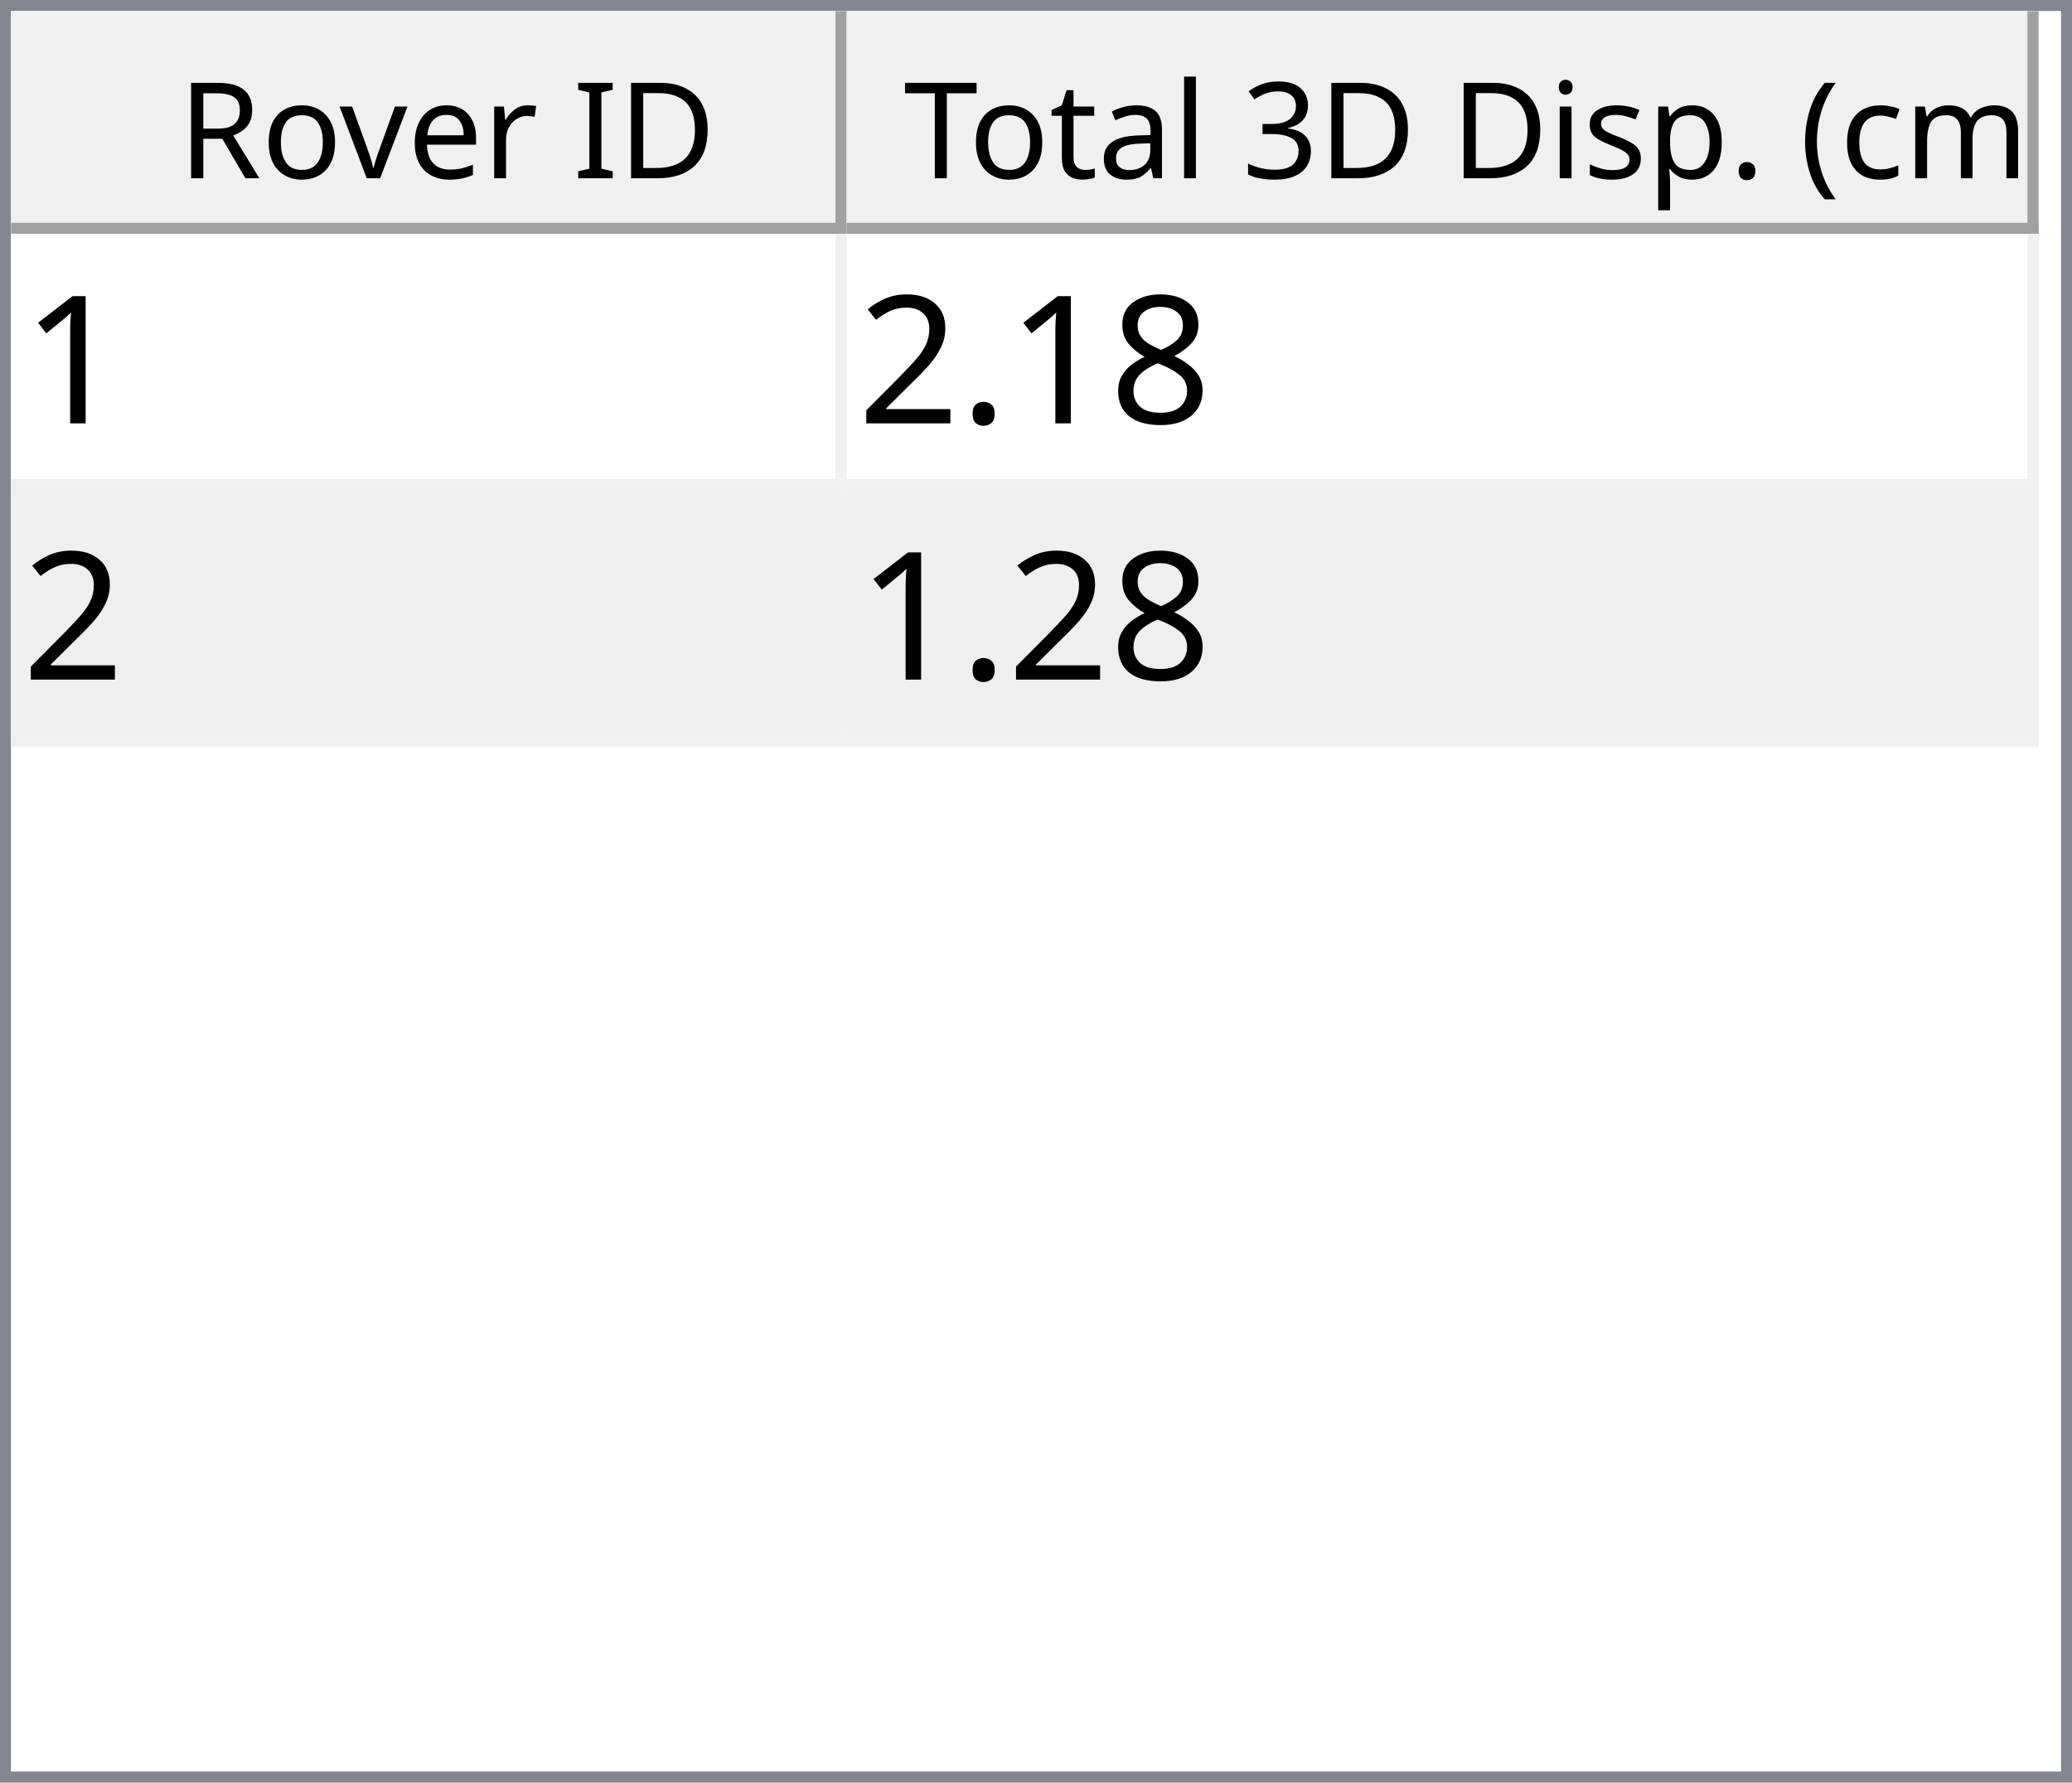
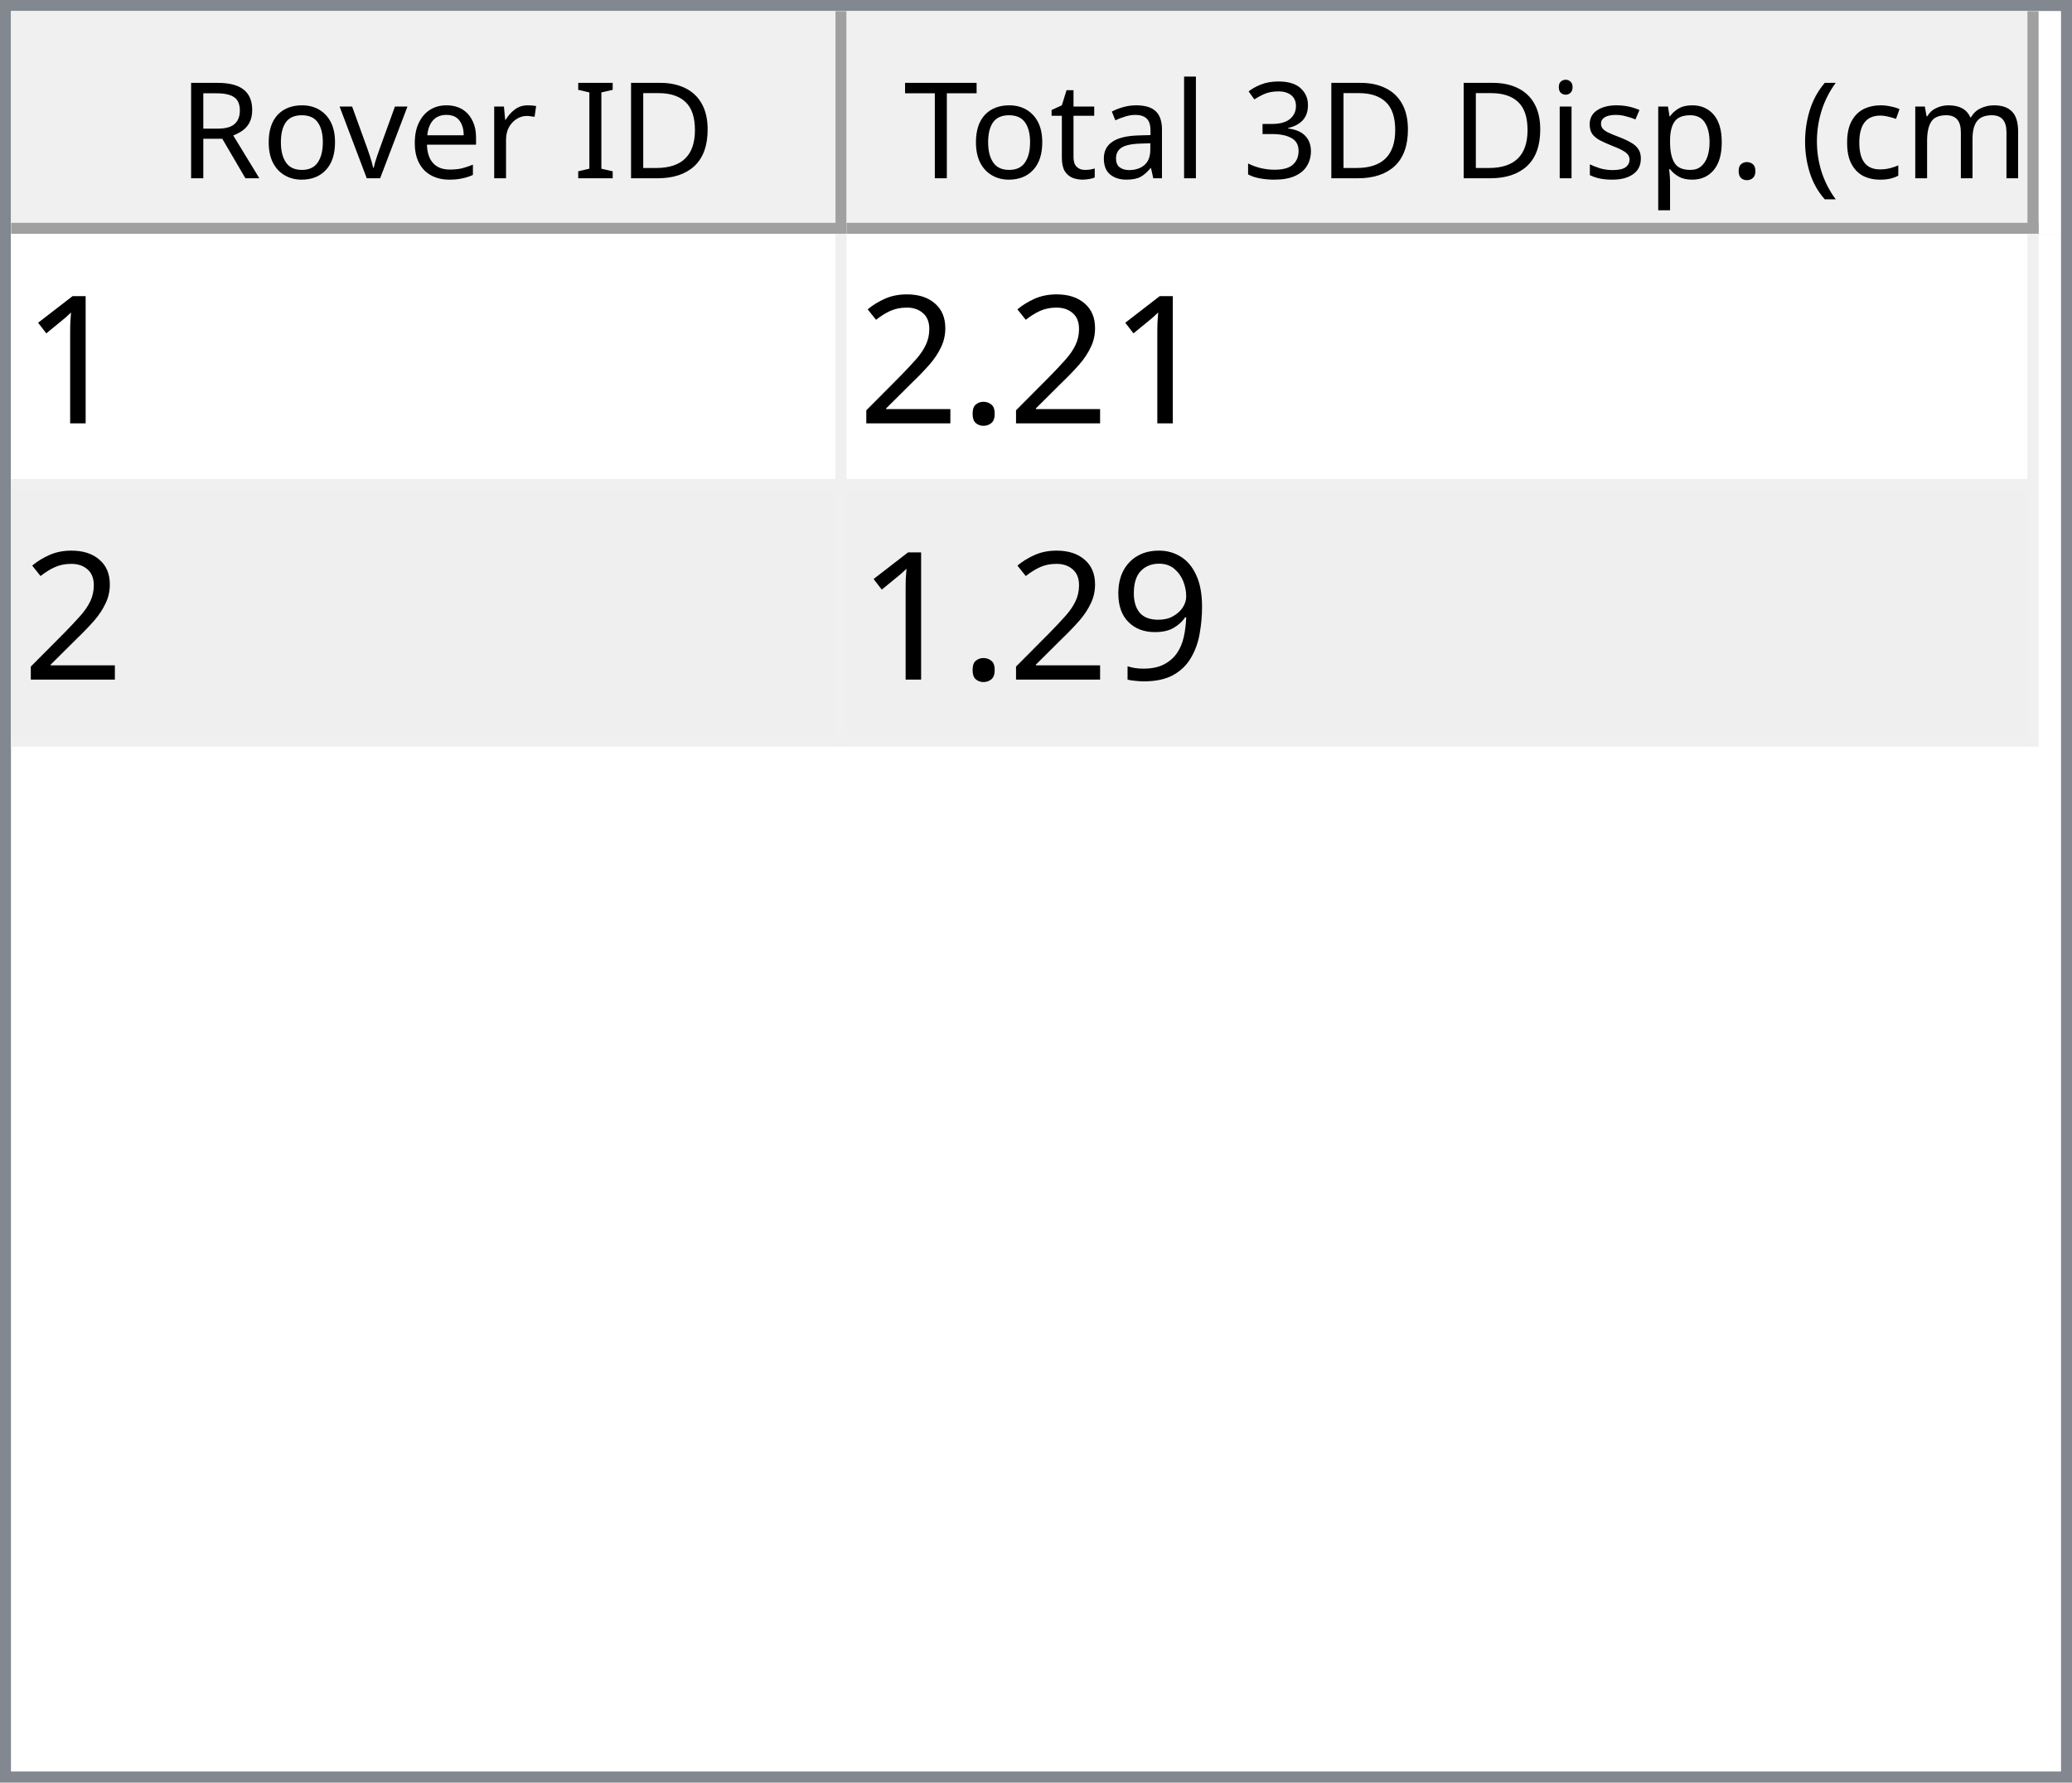
<svg xmlns="http://www.w3.org/2000/svg" style="fill-opacity:1; color-rendering:auto; color-interpolation:auto; text-rendering:auto; stroke:black; stroke-linecap:square; stroke-miterlimit:10; shape-rendering:auto; stroke-opacity:1; fill:black; stroke-dasharray:none; font-weight:normal; stroke-width:1; font-family:'Dialog'; font-style:normal; stroke-linejoin:miter; font-size:12px; stroke-dashoffset:0; image-rendering:auto;" width="186" height="160">
  <defs id="genericDefs" />
  <g>
    <defs id="defs1">
      <clipPath clipPathUnits="userSpaceOnUse" id="clipPath1">
        <path d="M0 0 L186 0 L186 160 L0 160 L0 0 Z" />
      </clipPath>
      <clipPath clipPathUnits="userSpaceOnUse" id="clipPath2">
        <path d="M0 0 L0 160 L186 160 L186 0 Z" />
      </clipPath>
      <clipPath clipPathUnits="userSpaceOnUse" id="clipPath3">
        <path d="M0 0 L0 20 L184 20 L184 0 Z" />
      </clipPath>
      <clipPath clipPathUnits="userSpaceOnUse" id="clipPath4">
        <path d="M0 0 L0 20 L75 20 L75 0 Z" />
      </clipPath>
      <clipPath clipPathUnits="userSpaceOnUse" id="clipPath5">
        <path d="M1 1 L1 19 L74 19 L74 1 Z" />
      </clipPath>
      <clipPath clipPathUnits="userSpaceOnUse" id="clipPath6">
        <path d="M0 0 L0 18 L73 18 L73 0 Z" />
      </clipPath>
      <clipPath clipPathUnits="userSpaceOnUse" id="clipPath7">
        <path d="M-0.5 -0.5 L-0.5 19.5 L74.5 19.5 L74.5 -0.5 Z" />
      </clipPath>
      <clipPath clipPathUnits="userSpaceOnUse" id="clipPath8">
        <path d="M0 0 L0 20 L107 20 L107 0 Z" />
      </clipPath>
      <clipPath clipPathUnits="userSpaceOnUse" id="clipPath9">
        <path d="M1 1 L1 19 L106 19 L106 1 Z" />
      </clipPath>
      <clipPath clipPathUnits="userSpaceOnUse" id="clipPath10">
        <path d="M0 0 L0 18 L105 18 L105 0 Z" />
      </clipPath>
      <clipPath clipPathUnits="userSpaceOnUse" id="clipPath11">
        <path d="M-0.5 -0.5 L-0.5 19.5 L106.5 19.5 L106.5 -0.5 Z" />
      </clipPath>
      <clipPath clipPathUnits="userSpaceOnUse" id="clipPath12">
        <path d="M0 0 L0 138 L184 138 L184 0 Z" />
      </clipPath>
      <clipPath clipPathUnits="userSpaceOnUse" id="clipPath13">
        <path d="M0 0 L0 46 L182 46 L182 0 Z" />
      </clipPath>
      <clipPath clipPathUnits="userSpaceOnUse" id="clipPath14">
        <path d="M-0.5 -0.5 L-0.5 45.5 L181.5 45.5 L181.5 -0.5 Z" />
      </clipPath>
      <clipPath clipPathUnits="userSpaceOnUse" id="clipPath15">
        <path d="M0 0 L0 22 L74 22 L74 0 Z" />
      </clipPath>
      <clipPath clipPathUnits="userSpaceOnUse" id="clipPath16">
        <path d="M0 0 L0 22 L106 22 L106 0 Z" />
      </clipPath>
      <font horiz-adv-x="64.551" id="font1">
        <font-face ascent="107.91" descent="25.098" units-per-em="100" style="font-style:normal; font-family:Segoe UI; font-weight:normal;" />
        <missing-glyph horiz-adv-x="64.551" d="M8.109 0 L8.109 68.266 L56.453 68.266 L56.453 0 L8.109 0 ZM15.328 7.234 L49.219 7.234 L49.219 61.031 L15.328 61.031 L15.328 7.234 Z" />
        <glyph unicode="D" horiz-adv-x="70.117" d="M9.188 0 L9.188 70.016 L28.516 70.016 Q65.531 70.016 65.531 35.891 Q65.531 19.672 55.25 9.836 Q44.969 0 27.734 0 L9.188 0 ZM17.391 62.594 L17.391 7.422 L27.828 7.422 Q41.609 7.422 49.273 14.797 Q56.938 22.172 56.938 35.688 Q56.938 62.594 28.328 62.594 L17.391 62.594 Z" />
        <glyph unicode="I" horiz-adv-x="26.611" d="M17.391 0 L9.188 0 L9.188 70.016 L17.391 70.016 L17.391 0 Z" />
        <glyph unicode=" " horiz-adv-x="27.393" d="" />
        <glyph unicode="r" horiz-adv-x="34.766" d="M34.188 41.891 Q32.078 43.5 28.125 43.5 Q23 43.5 19.555 38.672 Q16.109 33.844 16.109 25.484 L16.109 0 L8.109 0 L8.109 50 L16.109 50 L16.109 39.703 L16.312 39.703 Q18.016 44.969 21.531 47.922 Q25.047 50.875 29.391 50.875 Q32.516 50.875 34.188 50.203 L34.188 41.891 Z" />
        <glyph unicode="e" horiz-adv-x="52.295" d="M48.297 23 L12.984 23 Q13.188 14.656 17.484 10.109 Q21.781 5.562 29.297 5.562 Q37.75 5.562 44.828 11.141 L44.828 3.609 Q38.234 -1.172 27.391 -1.172 Q16.797 -1.172 10.742 5.641 Q4.688 12.453 4.688 24.812 Q4.688 36.469 11.305 43.82 Q17.922 51.172 27.734 51.172 Q37.547 51.172 42.922 44.828 Q48.297 38.484 48.297 27.203 L48.297 23 ZM40.094 29.781 Q40.047 36.719 36.75 40.578 Q33.453 44.438 27.594 44.438 Q21.922 44.438 17.969 40.383 Q14.016 36.328 13.094 29.781 L40.094 29.781 Z" />
        <glyph unicode="v" horiz-adv-x="47.9" d="M47.406 50 L27.484 0 L19.625 0 L0.688 50 L9.469 50 L22.172 13.672 Q23.578 9.672 23.922 6.688 L24.125 6.688 Q24.609 10.453 25.688 13.484 L38.969 50 L47.406 50 Z" />
        <glyph unicode="o" horiz-adv-x="58.594" d="M29 -1.172 Q17.922 -1.172 11.305 5.836 Q4.688 12.844 4.688 24.422 Q4.688 37.016 11.57 44.094 Q18.453 51.172 30.172 51.172 Q41.359 51.172 47.633 44.289 Q53.906 37.406 53.906 25.203 Q53.906 13.234 47.141 6.031 Q40.375 -1.172 29 -1.172 ZM29.594 44.438 Q21.875 44.438 17.383 39.188 Q12.891 33.938 12.891 24.703 Q12.891 15.828 17.43 10.695 Q21.969 5.562 29.594 5.562 Q37.359 5.562 41.531 10.594 Q45.703 15.625 45.703 24.906 Q45.703 34.281 41.531 39.359 Q37.359 44.438 29.594 44.438 Z" />
        <glyph unicode="R" horiz-adv-x="59.814" d="M59.375 0 L49.609 0 L37.891 19.625 Q36.281 22.359 34.766 24.289 Q33.25 26.219 31.664 27.438 Q30.078 28.656 28.25 29.219 Q26.422 29.781 24.125 29.781 L17.391 29.781 L17.391 0 L9.188 0 L9.188 70.016 L30.078 70.016 Q34.672 70.016 38.555 68.867 Q42.438 67.719 45.289 65.375 Q48.141 63.031 49.758 59.547 Q51.375 56.062 51.375 51.375 Q51.375 47.703 50.273 44.656 Q49.172 41.609 47.148 39.211 Q45.125 36.812 42.266 35.133 Q39.406 33.453 35.844 32.516 L35.844 32.328 Q37.594 31.547 38.891 30.547 Q40.188 29.547 41.359 28.18 Q42.531 26.812 43.68 25.078 Q44.828 23.344 46.234 21.047 L59.375 0 ZM17.391 62.594 L17.391 37.203 L28.516 37.203 Q31.594 37.203 34.203 38.133 Q36.812 39.062 38.719 40.797 Q40.625 42.531 41.703 45.047 Q42.781 47.562 42.781 50.688 Q42.781 56.297 39.141 59.445 Q35.5 62.594 28.609 62.594 L17.391 62.594 Z" />
        <glyph unicode=")" horiz-adv-x="30.176" d="M8.297 -15.922 L1.172 -15.922 Q16.406 2.344 16.406 26.812 Q16.406 51.469 1.078 70.016 L8.297 70.016 Q23.531 52.156 23.531 26.703 Q23.531 1.375 8.297 -15.922 Z" />
        <glyph unicode="m" horiz-adv-x="86.133" d="M79.109 0 L71.094 0 L71.094 28.719 Q71.094 37.016 68.531 40.727 Q65.969 44.438 59.906 44.438 Q54.781 44.438 51.195 39.75 Q47.609 35.062 47.609 28.516 L47.609 0 L39.594 0 L39.594 29.688 Q39.594 44.438 28.219 44.438 Q22.953 44.438 19.531 40.016 Q16.109 35.594 16.109 28.516 L16.109 0 L8.109 0 L8.109 50 L16.109 50 L16.109 42.094 L16.312 42.094 Q21.625 51.172 31.844 51.172 Q36.969 51.172 40.773 48.312 Q44.578 45.453 46 40.828 Q51.562 51.172 62.594 51.172 Q79.109 51.172 79.109 30.812 L79.109 0 Z" />
        <glyph unicode="c" horiz-adv-x="46.191" d="M42.188 2.297 Q36.422 -1.172 28.516 -1.172 Q17.828 -1.172 11.258 5.789 Q4.688 12.75 4.688 23.828 Q4.688 36.188 11.766 43.68 Q18.844 51.172 30.672 51.172 Q37.25 51.172 42.281 48.734 L42.281 40.531 Q36.719 44.438 30.375 44.438 Q22.703 44.438 17.797 38.945 Q12.891 33.453 12.891 24.516 Q12.891 15.719 17.508 10.641 Q22.125 5.562 29.891 5.562 Q36.422 5.562 42.188 9.906 L42.188 2.297 Z" />
        <glyph unicode="(" horiz-adv-x="30.176" d="M29.109 -15.922 L21.969 -15.922 Q6.844 1.375 6.844 26.703 Q6.844 52.156 21.969 70.016 L29.203 70.016 Q13.875 51.469 13.875 26.812 Q13.875 2.344 29.109 -15.922 Z" />
        <glyph unicode="." horiz-adv-x="21.68" d="M10.891 -1.078 Q8.641 -1.078 7.055 0.539 Q5.469 2.156 5.469 4.391 Q5.469 6.641 7.055 8.273 Q8.641 9.906 10.891 9.906 Q13.188 9.906 14.797 8.273 Q16.406 6.641 16.406 4.391 Q16.406 2.156 14.797 0.539 Q13.188 -1.078 10.891 -1.078 Z" />
        <glyph unicode="p" horiz-adv-x="58.789" d="M16.312 7.234 L16.109 7.234 L16.109 -23 L8.109 -23 L8.109 50 L16.109 50 L16.109 41.219 L16.312 41.219 Q22.219 51.172 33.594 51.172 Q43.266 51.172 48.688 44.461 Q54.109 37.75 54.109 26.469 Q54.109 13.922 48 6.375 Q41.891 -1.172 31.297 -1.172 Q21.578 -1.172 16.312 7.234 ZM16.109 27.391 L16.109 20.406 Q16.109 14.203 20.141 9.883 Q24.172 5.562 30.375 5.562 Q37.641 5.562 41.773 11.133 Q45.906 16.703 45.906 26.609 Q45.906 34.969 42.047 39.703 Q38.188 44.438 31.594 44.438 Q24.609 44.438 20.359 39.578 Q16.109 34.719 16.109 27.391 Z" />
        <glyph unicode="s" horiz-adv-x="42.432" d="M5.078 1.812 L5.078 10.406 Q11.625 5.562 19.484 5.562 Q30.031 5.562 30.031 12.594 Q30.031 14.594 29.125 15.992 Q28.219 17.391 26.68 18.461 Q25.141 19.531 23.07 20.383 Q21 21.234 18.609 22.172 Q15.281 23.484 12.766 24.828 Q10.25 26.172 8.57 27.859 Q6.891 29.547 6.031 31.695 Q5.172 33.844 5.172 36.719 Q5.172 40.234 6.789 42.945 Q8.406 45.656 11.086 47.484 Q13.766 49.312 17.211 50.242 Q20.656 51.172 24.312 51.172 Q30.812 51.172 35.938 48.922 L35.938 40.828 Q30.422 44.438 23.25 44.438 Q21 44.438 19.195 43.922 Q17.391 43.406 16.094 42.477 Q14.797 41.547 14.086 40.258 Q13.375 38.969 13.375 37.406 Q13.375 35.453 14.086 34.133 Q14.797 32.812 16.164 31.789 Q17.531 30.766 19.484 29.938 Q21.438 29.109 23.922 28.125 Q27.25 26.859 29.883 25.516 Q32.516 24.172 34.375 22.484 Q36.234 20.797 37.234 18.602 Q38.234 16.406 38.234 13.375 Q38.234 9.672 36.602 6.938 Q34.969 4.203 32.234 2.398 Q29.5 0.594 25.93 -0.289 Q22.359 -1.172 18.453 -1.172 Q10.75 -1.172 5.078 1.812 Z" />
        <glyph unicode="i" horiz-adv-x="24.219" d="M12.203 62.703 Q10.062 62.703 8.547 64.164 Q7.031 65.625 7.031 67.875 Q7.031 70.125 8.547 71.609 Q10.062 73.094 12.203 73.094 Q14.406 73.094 15.945 71.609 Q17.484 70.125 17.484 67.875 Q17.484 65.719 15.945 64.211 Q14.406 62.703 12.203 62.703 ZM16.109 0 L8.109 0 L8.109 50 L16.109 50 L16.109 0 Z" />
        <glyph unicode="3" horiz-adv-x="53.906" d="M46.531 19.828 Q46.531 15.094 44.75 11.211 Q42.969 7.328 39.719 4.57 Q36.469 1.812 31.93 0.297 Q27.391 -1.219 21.922 -1.219 Q11.922 -1.219 6 2.594 L6 11.188 Q13.094 5.609 22.219 5.609 Q25.875 5.609 28.828 6.539 Q31.781 7.469 33.906 9.227 Q36.031 10.984 37.18 13.477 Q38.328 15.969 38.328 19.094 Q38.328 32.812 18.797 32.812 L12.984 32.812 L12.984 39.594 L18.5 39.594 Q35.797 39.594 35.797 52.484 Q35.797 64.406 22.609 64.406 Q15.188 64.406 8.688 59.422 L8.688 67.188 Q15.375 71.188 24.609 71.188 Q29 71.188 32.57 69.969 Q36.141 68.75 38.68 66.555 Q41.219 64.359 42.609 61.281 Q44 58.203 44 54.5 Q44 40.672 30.031 36.719 L30.031 36.531 Q33.594 36.141 36.625 34.797 Q39.656 33.453 41.852 31.305 Q44.047 29.156 45.289 26.25 Q46.531 23.344 46.531 19.828 Z" />
        <glyph unicode="l" horiz-adv-x="24.219" d="M16.109 0 L8.109 0 L8.109 74.031 L16.109 74.031 L16.109 0 Z" />
        <glyph unicode="a" horiz-adv-x="50.879" d="M43.891 0 L35.891 0 L35.891 7.812 L35.688 7.812 Q30.469 -1.172 20.312 -1.172 Q12.844 -1.172 8.617 2.781 Q4.391 6.734 4.391 13.281 Q4.391 27.297 20.906 29.594 L35.891 31.688 Q35.891 44.438 25.594 44.438 Q16.547 44.438 9.281 38.281 L9.281 46.484 Q16.656 51.172 26.266 51.172 Q43.891 51.172 43.891 32.516 L43.891 0 ZM35.891 25.297 L23.828 23.641 Q18.266 22.859 15.43 20.875 Q12.594 18.891 12.594 13.875 Q12.594 10.203 15.211 7.883 Q17.828 5.562 22.172 5.562 Q28.125 5.562 32.008 9.742 Q35.891 13.922 35.891 20.312 L35.891 25.297 Z" />
        <glyph unicode="t" horiz-adv-x="33.887" d="M31.297 0.484 Q28.469 -1.078 23.828 -1.078 Q10.688 -1.078 10.688 13.578 L10.688 43.172 L2.094 43.172 L2.094 50 L10.688 50 L10.688 62.203 L18.703 64.797 L18.703 50 L31.297 50 L31.297 43.172 L18.703 43.172 L18.703 14.984 Q18.703 9.969 20.414 7.82 Q22.125 5.672 26.078 5.672 Q29.109 5.672 31.297 7.328 L31.297 0.484 Z" />
        <glyph unicode="T" horiz-adv-x="52.393" d="M50.594 62.594 L30.375 62.594 L30.375 0 L22.172 0 L22.172 62.594 L2 62.594 L2 70.016 L50.594 70.016 L50.594 62.594 Z" />
      </font>
      <font horiz-adv-x="75.0" id="font2">
        <font-face ascent="100.537" descent="21.973" units-per-em="100" style="font-style:normal; font-family:sans-serif; font-weight:normal;" />
        <missing-glyph horiz-adv-x="75.0" d="M12.5 0 L12.5 62.5 L62.5 62.5 L62.5 0 L12.5 0 ZM14.062 1.562 L60.938 1.562 L60.938 60.938 L14.062 60.938 L14.062 1.562 Z" />
        <glyph unicode="1" horiz-adv-x="55.615" d="M37.25 0 L28.469 0 L28.469 56 Q25.297 52.984 20.141 49.953 Q14.984 46.922 10.891 45.406 L10.891 53.906 Q18.266 57.375 23.781 62.305 Q29.297 67.234 31.594 71.875 L37.25 71.875 L37.25 0 Z" />
-         <glyph unicode="8" horiz-adv-x="55.615" d="M17.672 38.812 Q12.203 40.828 9.57 44.539 Q6.938 48.25 6.938 53.422 Q6.938 61.234 12.555 66.555 Q18.172 71.875 27.484 71.875 Q36.859 71.875 42.578 66.43 Q48.297 60.984 48.297 53.172 Q48.297 48.188 45.68 44.508 Q43.062 40.828 37.75 38.812 Q44.344 36.672 47.781 31.883 Q51.219 27.094 51.219 20.453 Q51.219 11.281 44.727 5.031 Q38.234 -1.219 27.641 -1.219 Q17.047 -1.219 10.547 5.055 Q4.047 11.328 4.047 20.703 Q4.047 27.688 7.594 32.398 Q11.141 37.109 17.672 38.812 ZM15.922 53.719 Q15.922 48.641 19.195 45.414 Q22.469 42.188 27.688 42.188 Q32.766 42.188 36.016 45.383 Q39.266 48.578 39.266 53.219 Q39.266 58.062 35.914 61.359 Q32.562 64.656 27.594 64.656 Q22.562 64.656 19.242 61.43 Q15.922 58.203 15.922 53.719 ZM13.094 20.656 Q13.094 16.891 14.875 13.375 Q16.656 9.859 20.172 7.93 Q23.688 6 27.734 6 Q34.031 6 38.133 10.055 Q42.234 14.109 42.234 20.359 Q42.234 26.703 38.016 30.859 Q33.797 35.016 27.438 35.016 Q21.234 35.016 17.164 30.914 Q13.094 26.812 13.094 20.656 Z" />
        <glyph unicode="." horiz-adv-x="27.783" d="M9.078 0 L9.078 10.016 L19.094 10.016 L19.094 0 L9.078 0 Z" />
        <glyph unicode="2" horiz-adv-x="55.615" d="M50.344 8.453 L50.344 0 L3.031 0 Q2.938 3.172 4.047 6.109 Q5.859 10.938 9.836 15.625 Q13.812 20.312 21.344 26.469 Q33.016 36.031 37.117 41.625 Q41.219 47.219 41.219 52.203 Q41.219 57.422 37.477 61.008 Q33.734 64.594 27.734 64.594 Q21.391 64.594 17.578 60.789 Q13.766 56.984 13.719 50.25 L4.688 51.172 Q5.609 61.281 11.664 66.578 Q17.719 71.875 27.938 71.875 Q38.234 71.875 44.242 66.164 Q50.25 60.453 50.25 52 Q50.25 47.703 48.492 43.555 Q46.734 39.406 42.656 34.812 Q38.578 30.219 29.109 22.219 Q21.188 15.578 18.945 13.211 Q16.703 10.844 15.234 8.453 L50.344 8.453 Z" />
+         <glyph unicode="9" horiz-adv-x="55.615" d="M5.469 16.547 L13.922 17.328 Q14.984 11.375 18.016 8.688 Q21.047 6 25.781 6 Q29.828 6 32.883 7.859 Q35.938 9.719 37.891 12.82 Q39.844 15.922 41.164 21.195 Q42.484 26.469 42.484 31.938 Q42.484 32.516 42.438 33.688 Q39.797 29.5 35.234 26.883 Q30.672 24.266 25.344 24.266 Q16.453 24.266 10.305 30.711 Q4.156 37.156 4.156 47.703 Q4.156 58.594 10.578 65.234 Q17 71.875 26.656 71.875 Q33.641 71.875 39.43 68.117 Q45.219 64.359 48.219 57.398 Q51.219 50.438 51.219 37.25 Q51.219 23.531 48.242 15.406 Q45.266 7.281 39.383 3.031 Q33.5 -1.219 25.594 -1.219 Q17.188 -1.219 11.867 3.445 Q6.547 8.109 5.469 16.547 ZM41.453 48.141 Q41.453 55.719 37.43 60.156 Q33.406 64.594 27.734 64.594 Q21.875 64.594 17.531 59.812 Q13.188 55.031 13.188 47.406 Q13.188 40.578 17.312 36.305 Q21.438 32.031 27.484 32.031 Q33.594 32.031 37.523 36.305 Q41.453 40.578 41.453 48.141 Z" />
      </font>
    </defs>
    <g style="fill:white; stroke:white;">
      <rect x="0" y="0" width="186" style="clip-path:url(#clipPath1); stroke:none;" height="160" />
    </g>
    <g style="fill:white; text-rendering:optimizeSpeed; color-rendering:optimizeSpeed; image-rendering:optimizeSpeed; shape-rendering:crispEdges; stroke:white; color-interpolation:sRGB;">
      <rect x="0" width="186" height="160" y="0" style="stroke:none;" />
      <path style="stroke:none;" d="M0 160 L186 160 L186 0 L0 0 Z" />
    </g>
    <g style="fill:rgb(240,240,240); font-family:'Segoe UI'; stroke:rgb(240,240,240);">
      <rect x="0" y="0" width="186" style="clip-path:url(#clipPath2); stroke:none;" height="160" />
    </g>
    <g style="fill:rgb(130,135,144); font-family:'Segoe UI'; stroke:rgb(130,135,144);">
      <path d="M0 0 L186 0 L186 160 L0 160 L0 0 ZM1 1 L185 1 L185 159 L1 159 L1 1 Z" style="fill-rule:evenodd; clip-path:url(#clipPath2); stroke:none;" />
    </g>
    <g style="fill:white; font-family:'Segoe UI'; stroke:white;" transform="translate(1,1)">
      <rect x="0" y="0" width="184" style="clip-path:url(#clipPath3); stroke:none;" height="20" />
    </g>
    <g style="fill:rgb(240,240,240); font-family:'Segoe UI'; stroke:rgb(240,240,240);" transform="translate(1,1)">
      <rect x="0" y="0" width="75" style="clip-path:url(#clipPath4); stroke:none;" height="20" />
    </g>
    <g style="font-family:'Segoe UI';" transform="translate(2,2)">
      <text x="14" xml:space="preserve" y="14" style="clip-path:url(#clipPath6); stroke:none;">Rover ID</text>
    </g>
    <g style="fill:rgb(160,160,160); font-family:'Segoe UI'; stroke:rgb(160,160,160); stroke-linejoin:bevel;" transform="translate(1.5,1.5)">
      <line x1="74" x2="74" y1="0" style="fill:none; clip-path:url(#clipPath7);" y2="19" />
    </g>
    <g style="fill:rgb(160,160,160); font-family:'Segoe UI'; stroke:rgb(160,160,160); stroke-linejoin:bevel;" transform="matrix(1,0,0,1,1,1) translate(0.5,0.5)">
      <line x1="0" x2="74" y1="19" style="fill:none; clip-path:url(#clipPath7);" y2="19" />
    </g>
    <g style="fill:rgb(240,240,240); font-family:'Segoe UI'; stroke:rgb(240,240,240);" transform="translate(76,1)">
      <rect x="0" y="0" width="107" style="clip-path:url(#clipPath8); stroke:none;" height="20" />
    </g>
    <g style="font-family:'Segoe UI';" transform="translate(77,2)">
      <text x="1" xml:space="preserve" y="14" style="clip-path:url(#clipPath10); stroke:none;"> Total 3D Disp. (cm)</text>
    </g>
    <g style="fill:rgb(160,160,160); font-family:'Segoe UI'; stroke:rgb(160,160,160); stroke-linejoin:bevel;" transform="translate(76.5,1.5)">
      <line x1="106" x2="106" y1="0" style="fill:none; clip-path:url(#clipPath11);" y2="19" />
    </g>
    <g style="fill:rgb(160,160,160); font-family:'Segoe UI'; stroke:rgb(160,160,160); stroke-linejoin:bevel;" transform="matrix(1,0,0,1,76,1) translate(0.5,0.5)">
      <line x1="0" x2="106" y1="19" style="fill:none; clip-path:url(#clipPath11);" y2="19" />
    </g>
    <g style="fill:white; font-family:'Segoe UI'; stroke:white;" transform="translate(1,21)">
      <rect x="0" y="0" width="184" style="clip-path:url(#clipPath12); stroke:none;" height="138" />
    </g>
    <g style="fill:rgb(240,240,240); font-size:16px; font-family:sans-serif; stroke:rgb(240,240,240);" transform="translate(1,21)">
      <rect x="0" y="0" width="182" style="clip-path:url(#clipPath13); stroke:none;" height="46" />
      <line transform="translate(0.5,0.5)" x1="0" x2="181" y1="22" style="clip-path:url(#clipPath14); fill:none; stroke-linejoin:bevel;" y2="22" />
    </g>
    <g transform="matrix(1,0,0,1,1,21) translate(0.5,0.5)" style="fill:rgb(240,240,240); font-size:16px; font-family:sans-serif; stroke:rgb(240,240,240); stroke-linejoin:bevel;">
      <line x1="0" x2="181" y1="45" style="fill:none; clip-path:url(#clipPath14);" y2="45" />
    </g>
    <g transform="matrix(1,0,0,1,1,21) translate(0.5,0.5)" style="fill:rgb(240,240,240); font-size:16px; font-family:sans-serif; stroke:rgb(240,240,240); stroke-linejoin:bevel;">
      <line x1="74" x2="74" y1="0" style="fill:none; clip-path:url(#clipPath14);" y2="45" />
    </g>
    <g transform="matrix(1,0,0,1,1,21) translate(0.5,0.5)" style="fill:rgb(240,240,240); font-size:16px; font-family:sans-serif; stroke:rgb(240,240,240); stroke-linejoin:bevel;">
      <line x1="181" x2="181" y1="0" style="fill:none; clip-path:url(#clipPath14);" y2="45" />
    </g>
    <g style="fill:white; font-size:16px; font-family:sans-serif; stroke:white;" transform="matrix(1,0,0,1,1,21)">
      <rect x="0" y="0" width="74" style="clip-path:url(#clipPath15); stroke:none;" height="22" />
      <text x="1" y="17" style="fill:black; clip-path:url(#clipPath15); stroke:none;" xml:space="preserve">1</text>
    </g>
    <g style="fill:white; font-size:16px; font-family:sans-serif; stroke:white;" transform="matrix(1,0,0,1,1,21) translate(75,0)">
      <rect x="0" y="0" width="106" style="clip-path:url(#clipPath16); stroke:none;" height="22" />
-       <text x="1" y="17" style="fill:black; clip-path:url(#clipPath16); stroke:none;" xml:space="preserve">2.18</text>
+       <text x="1" y="17" style="fill:black; clip-path:url(#clipPath16); stroke:none;" xml:space="preserve">2.21</text>
    </g>
    <g style="fill:rgb(239,239,239); font-size:16px; font-family:sans-serif; stroke:rgb(239,239,239);" transform="matrix(1,0,0,1,1,21) translate(0,23)">
      <rect x="0" y="0" width="74" style="clip-path:url(#clipPath15); stroke:none;" height="22" />
      <text x="1" y="17" style="fill:black; clip-path:url(#clipPath15); stroke:none;" xml:space="preserve">2</text>
    </g>
    <g style="fill:rgb(239,239,239); font-size:16px; font-family:sans-serif; stroke:rgb(239,239,239);" transform="matrix(1,0,0,1,1,21) translate(75,23)">
      <rect x="0" y="0" width="106" style="clip-path:url(#clipPath16); stroke:none;" height="22" />
-       <text x="1" y="17" style="fill:black; clip-path:url(#clipPath16); stroke:none;" xml:space="preserve">1.28</text>
+       <text x="1" y="17" style="fill:black; clip-path:url(#clipPath16); stroke:none;" xml:space="preserve">1.29</text>
    </g>
  </g>
</svg>
